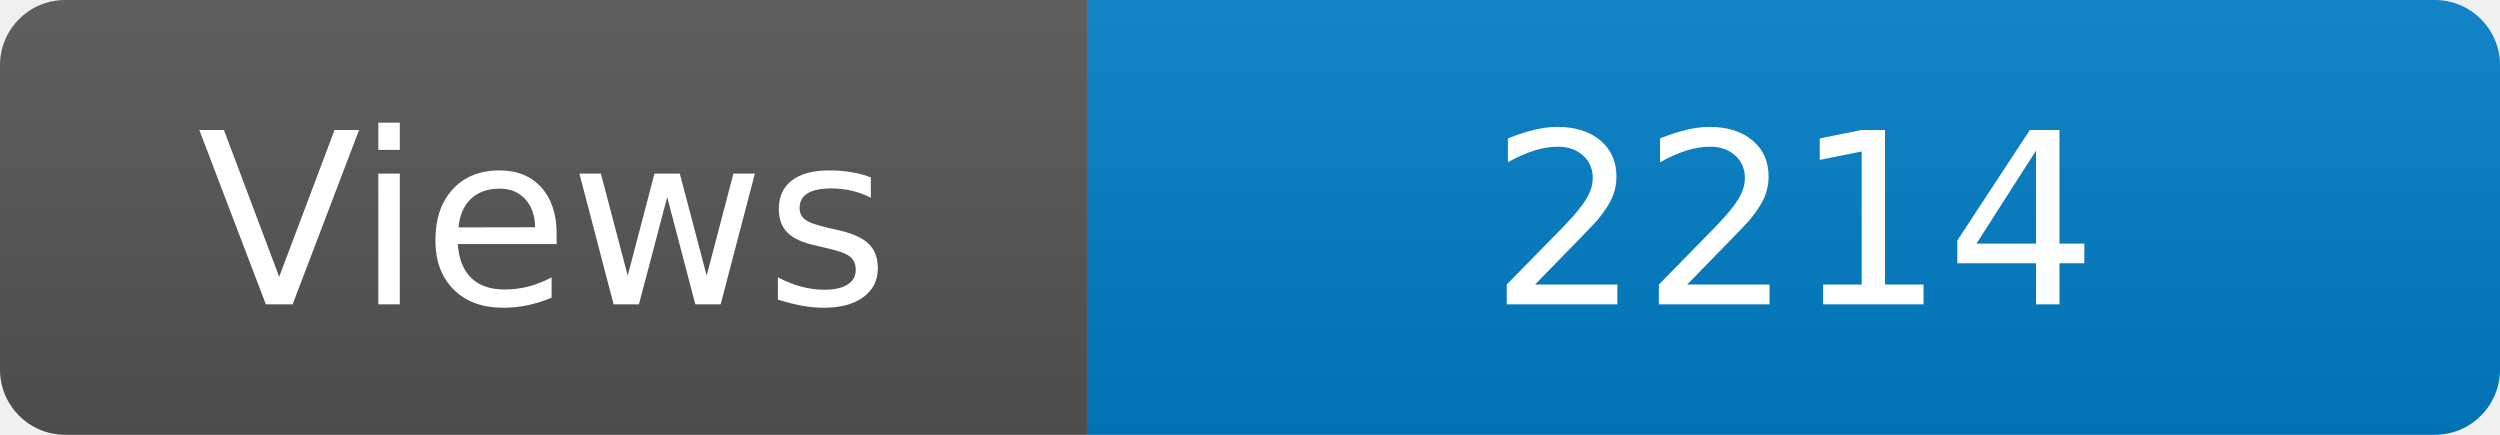
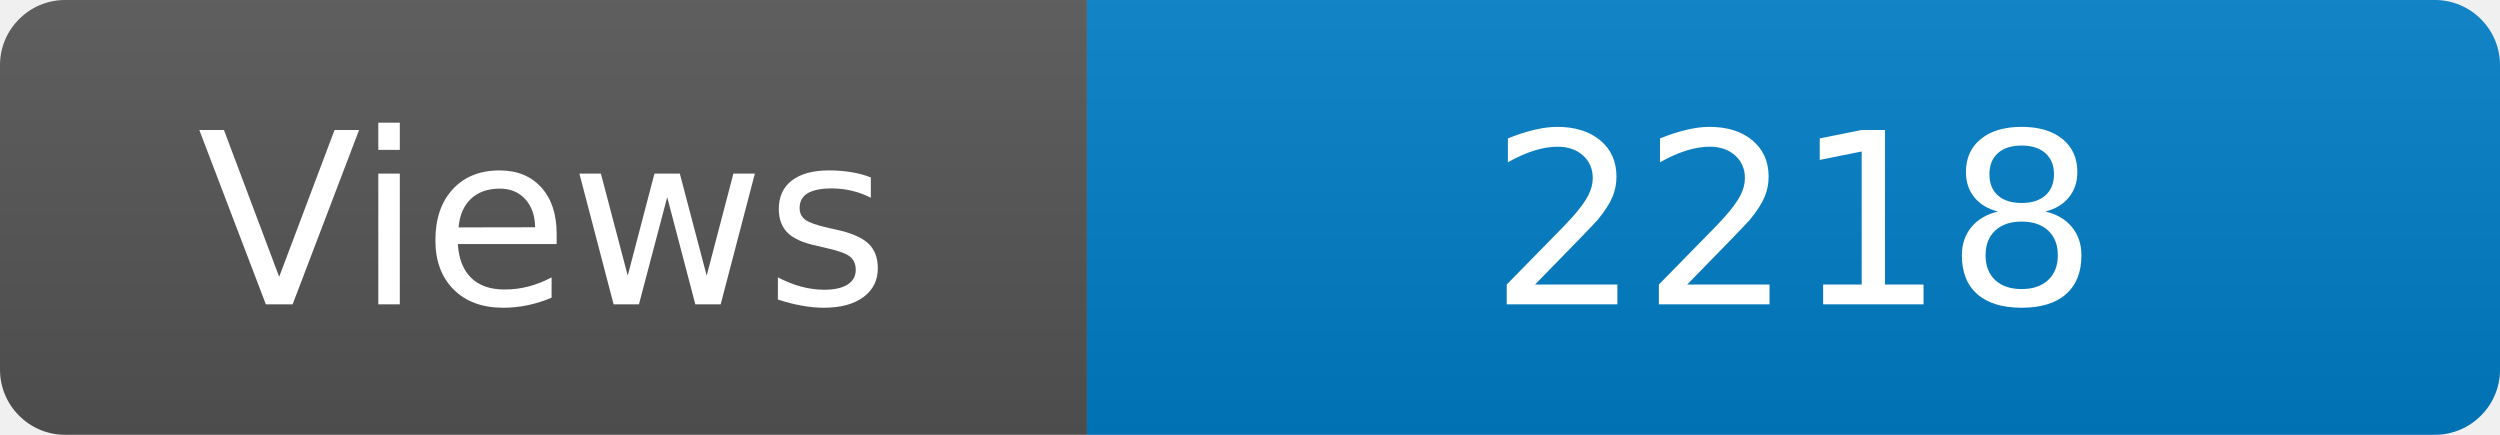
<svg xmlns="http://www.w3.org/2000/svg" width="115" height="20" role="img" aria-label="Maintained?: yes">
  <linearGradient id="s" x2="0" y2="100%">
    <stop offset="0" stop-color="#bbb" stop-opacity=".1" />
    <stop offset="1" stop-opacity=".1" />
  </linearGradient>
  <clipPath id="r">
    <rect width="115" height="20" rx="3" fill="#fff" />
  </clipPath>
  <g clip-path="url(#r)">
    <rect width="50" height="20" fill="#555" />
    <rect x="50" width="160" height="20" fill="#007ec6" />
    <rect width="115" height="20" fill="url(#s)" />
  </g>
  <g fill="#fff" text-anchor="middle" font-family="Verdana,Geneva,DejaVu Sans,sans-serif" font-size="110">
    <text x="250" y="140" transform="scale(.1)" fill="#fff">Views</text>
-     <text x="825" y="140" transform="scale(.1)" fill="#fff">2214</text>
+     <text x="825" y="140" transform="scale(.1)" fill="#fff">2218</text>
  </g>
</svg>
